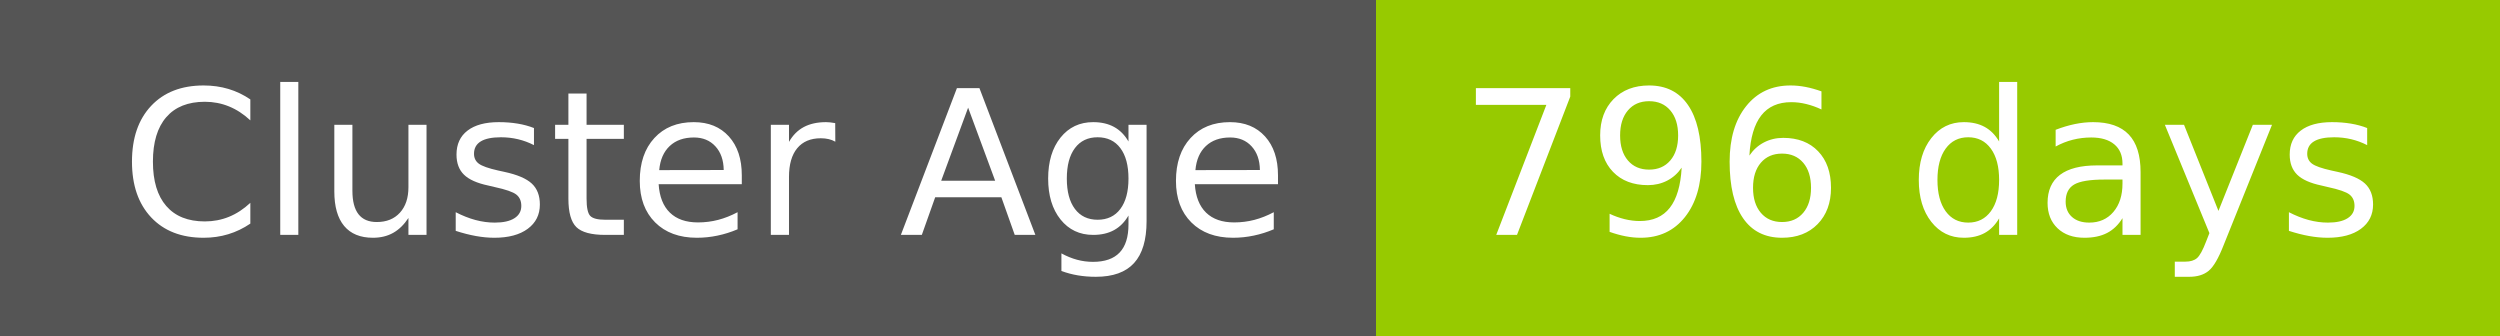
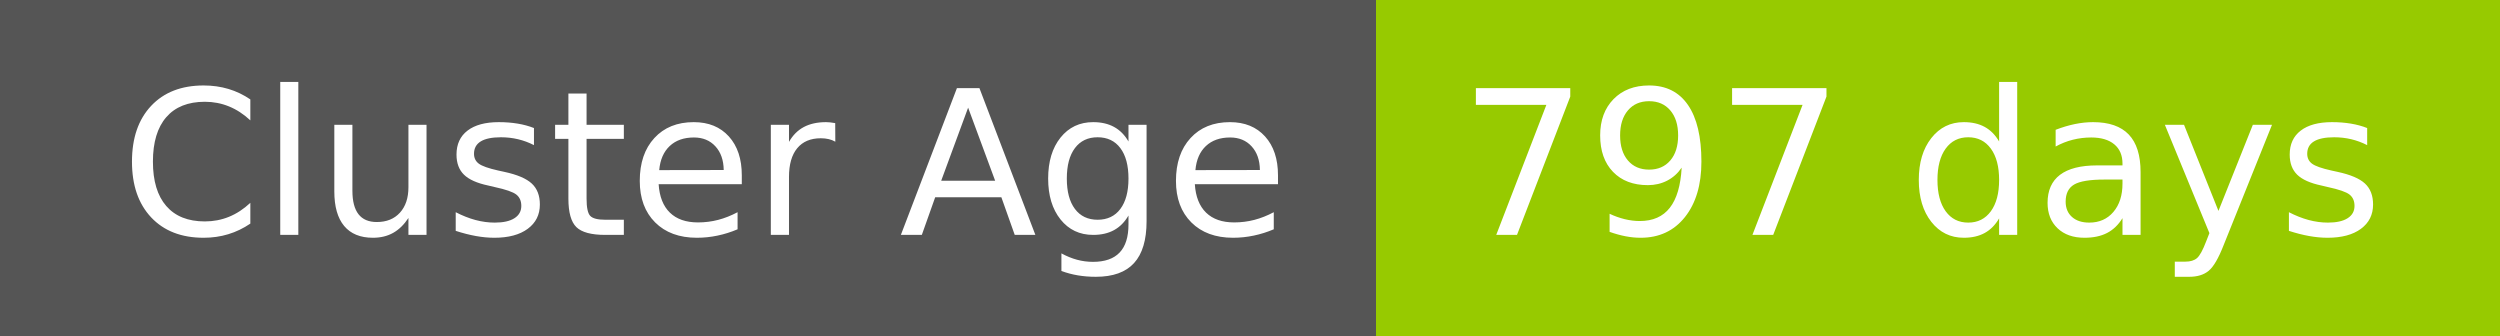
- <svg xmlns="http://www.w3.org/2000/svg" width="149" height="20" role="img" aria-label="Cluster Age: 796 days">
+ <svg xmlns="http://www.w3.org/2000/svg" width="149" height="20" role="img" aria-label="Cluster Age: 797 days">
  <g shape-rendering="crispEdges">
    <rect width="82" height="20" fill="#555" />
    <rect x="82" width="67" height="20" fill="#97ca00" />
  </g>
  <g fill="#fff" text-anchor="middle" font-family="Verdana,Geneva,DejaVu Sans,sans-serif" text-rendering="geometricPrecision" font-size="120">
    <text x="420" y="140" transform="scale(.1)" fill="#fff" textLength="694">Cluster Age</text>
-     <text x="1145" y="140" transform="scale(.1)" fill="#fff" textLength="551">796 days</text>
+     <text x="1145" y="140" transform="scale(.1)" fill="#fff" textLength="551">797 days</text>
  </g>
</svg>
